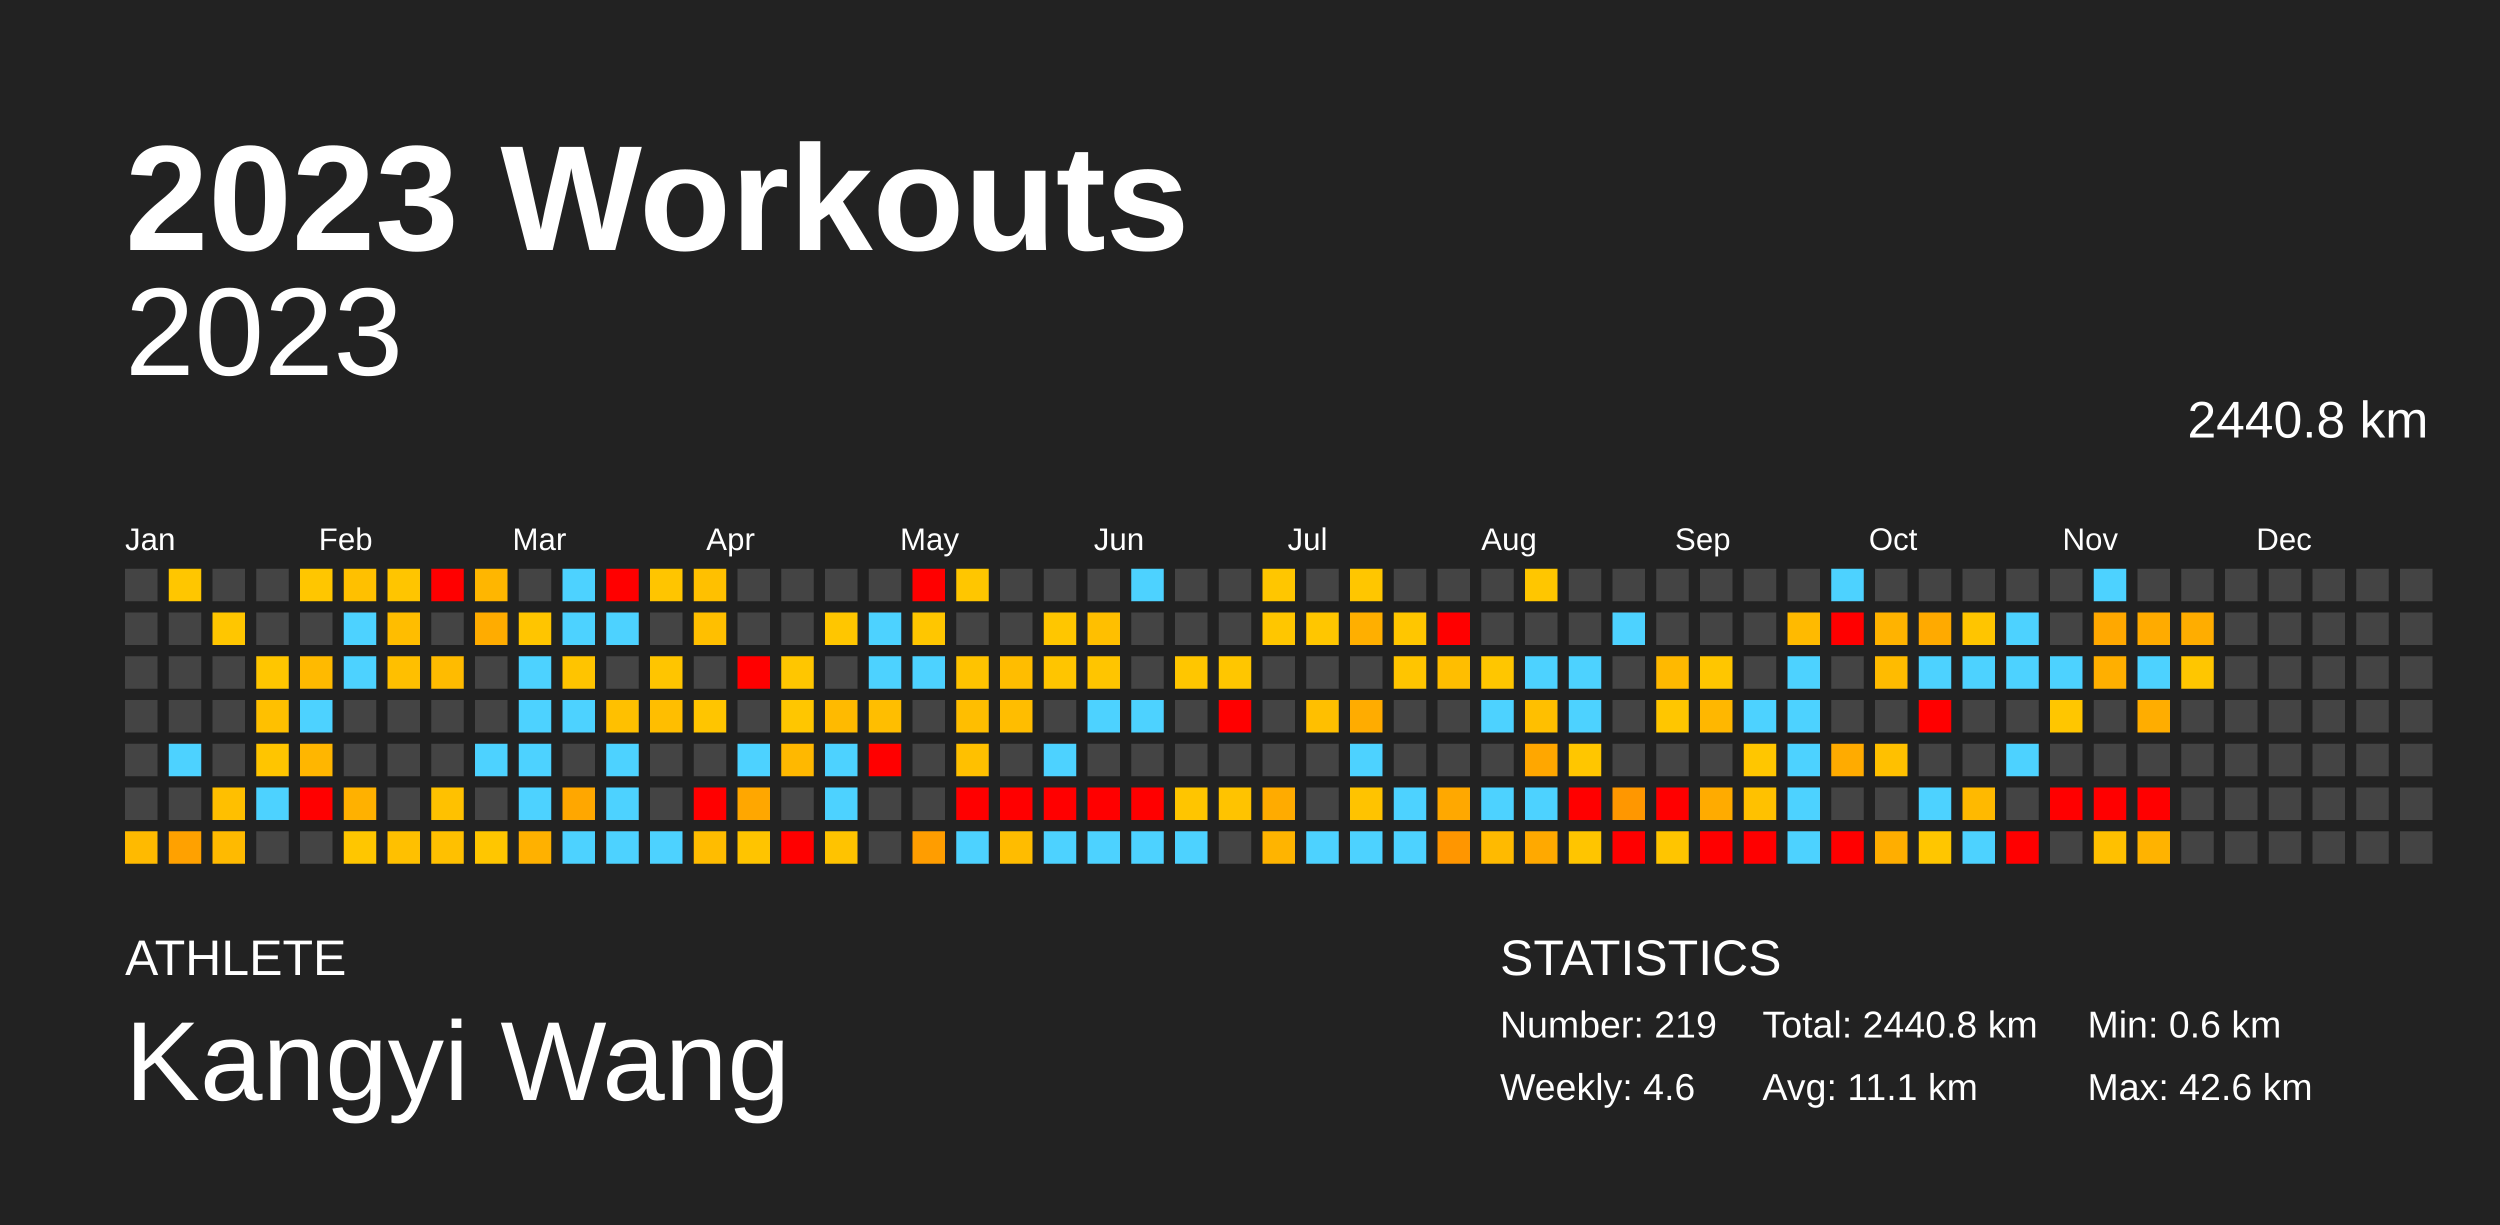
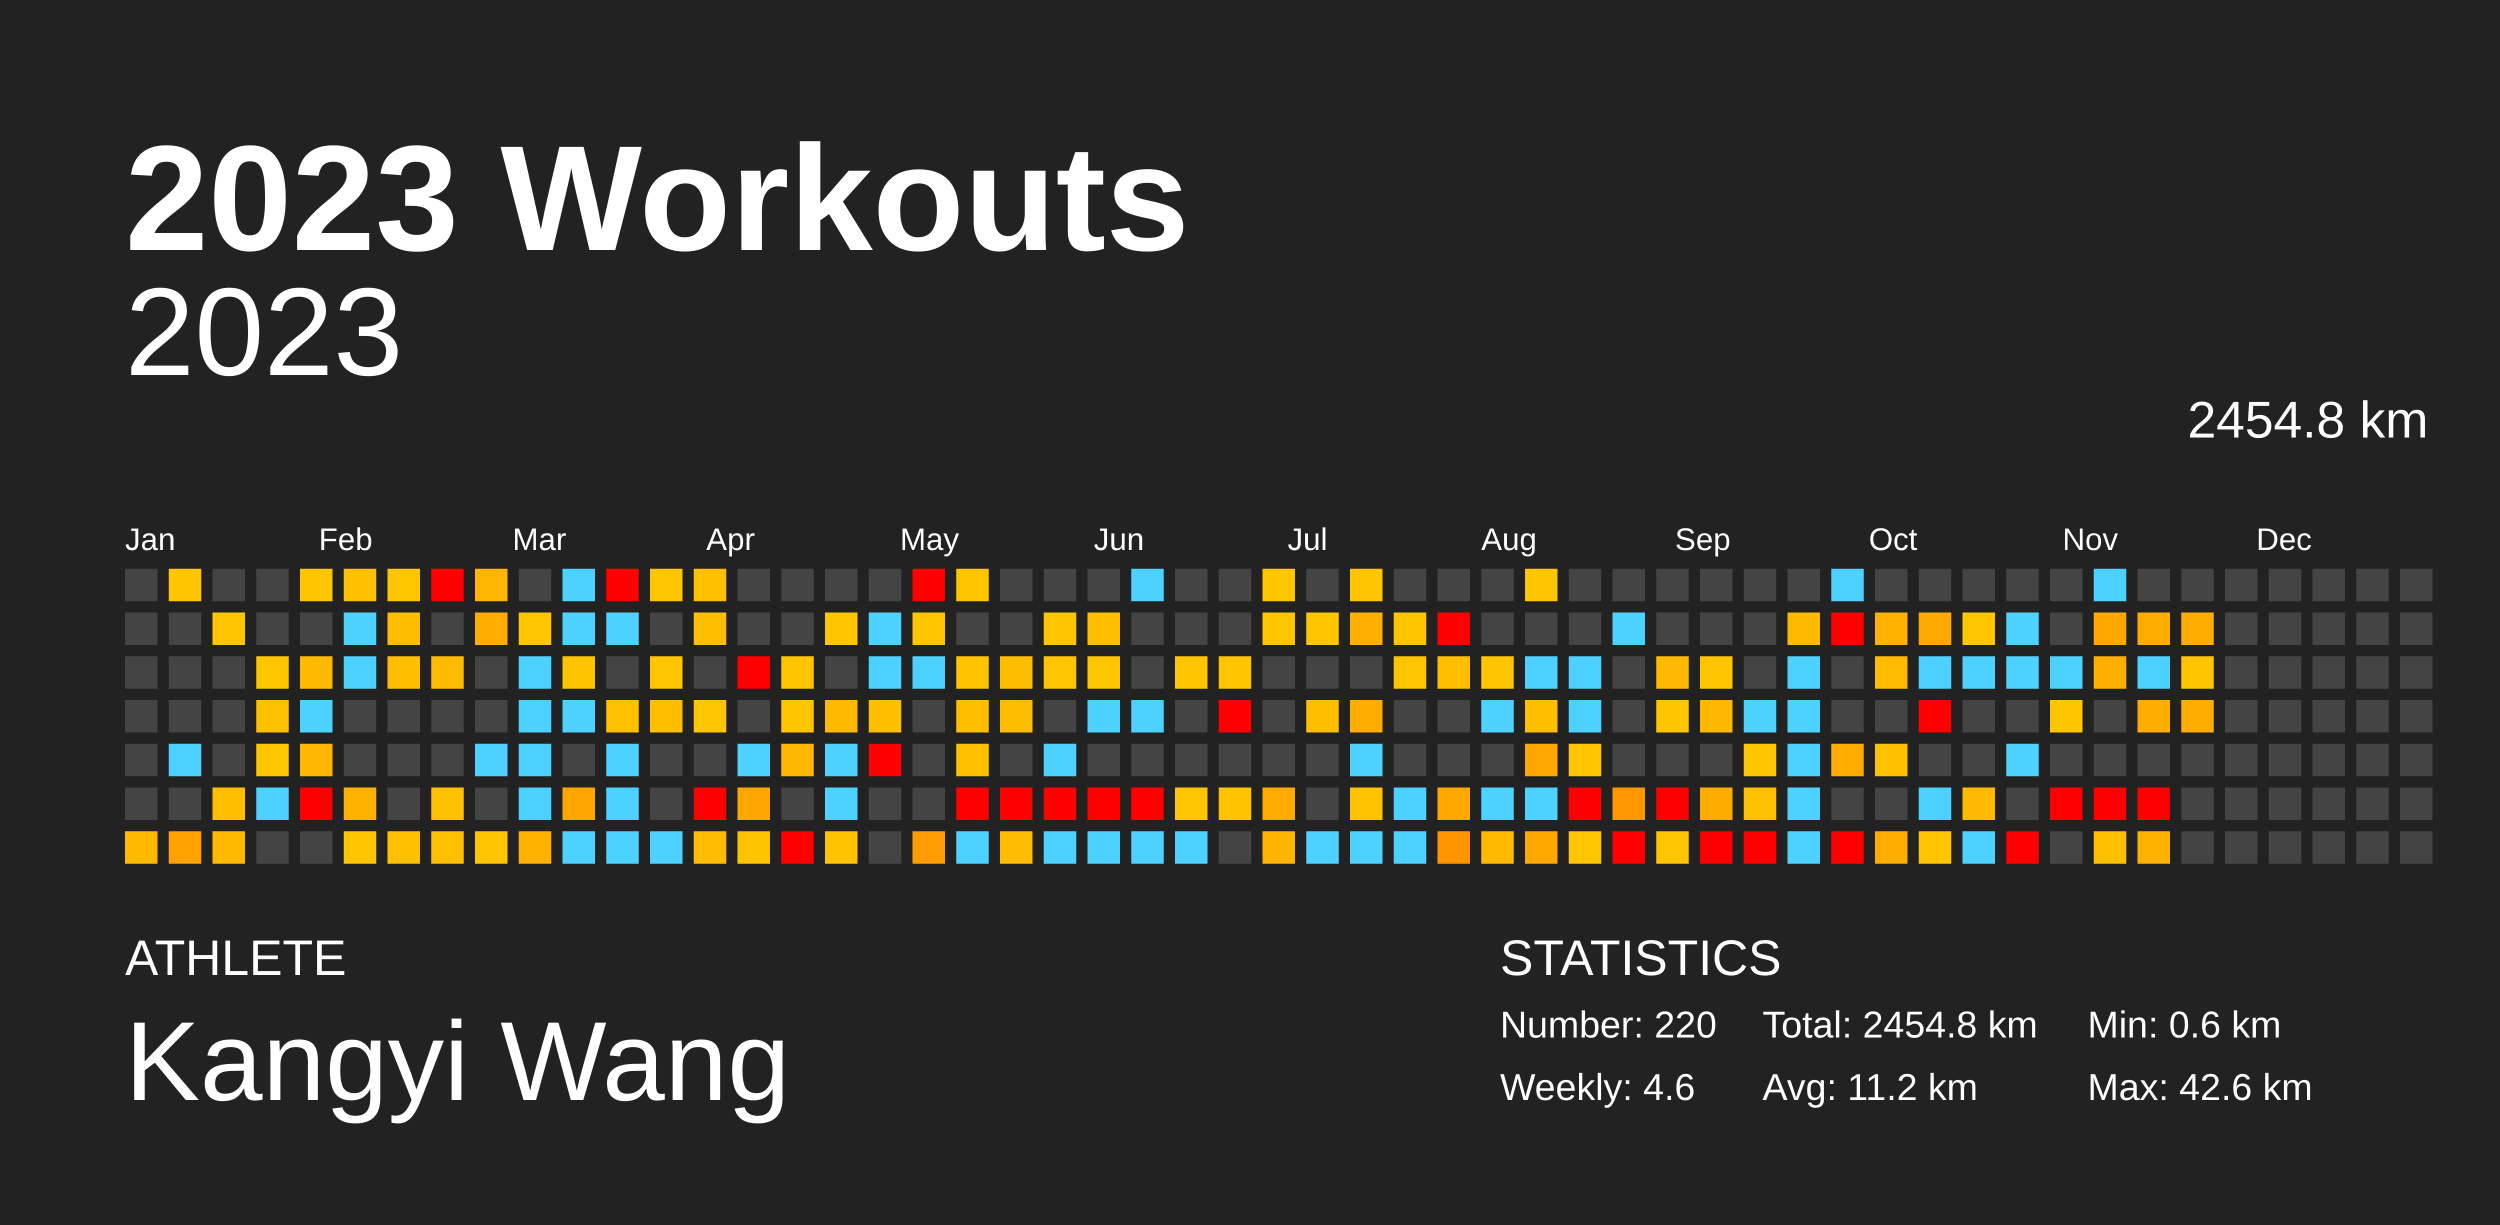
<svg xmlns="http://www.w3.org/2000/svg" baseProfile="full" height="98mm" version="1.1" viewBox="0,0,200,98" width="200mm">
  <defs />
  <rect fill="#222222" height="98" width="200" x="0" y="0" />
  <text fill="#FFFFFF" style="font-size:12px; font-family:Arial; font-weight:bold;" x="10" y="20">2023 Workouts</text>
  <text fill="#FFFFFF" style="font-size:4px; font-family:Arial" x="10" y="78">ATHLETE</text>
  <text fill="#FFFFFF" style="font-size:9px; font-family:Arial" x="10" y="88">Kangyi Wang</text>
  <text fill="#FFFFFF" style="font-size:4px; font-family:Arial" x="120" y="78">STATISTICS</text>
-   <text fill="#FFFFFF" style="font-size:3px; font-family:Arial" x="120" y="83">Number: 219</text>
+   <text fill="#FFFFFF" style="font-size:3px; font-family:Arial" x="120" y="83">Number: 220</text>
  <text fill="#FFFFFF" style="font-size:3px; font-family:Arial" x="120" y="88">Weekly: 4.6</text>
-   <text fill="#FFFFFF" style="font-size:3px; font-family:Arial" x="141" y="83">Total: 2440.8 km</text>
-   <text fill="#FFFFFF" style="font-size:3px; font-family:Arial" x="141" y="88">Avg: 11.1 km</text>
+   <text fill="#FFFFFF" style="font-size:3px; font-family:Arial" x="141" y="83">Total: 2454.8 km</text>
+   <text fill="#FFFFFF" style="font-size:3px; font-family:Arial" x="141" y="88">Avg: 11.2 km</text>
  <text fill="#FFFFFF" style="font-size:3px; font-family:Arial" x="167" y="83">Min: 0.6 km</text>
  <text fill="#FFFFFF" style="font-size:3px; font-family:Arial" x="167" y="88">Max: 42.6 km</text>
  <text alignment-baseline="hanging" fill="#FFFFFF" style="font-size:10.0px; font-family:Arial;" x="10" y="30">2023</text>
-   <text alignment-baseline="hanging" fill="#FFFFFF" style="font-size:4.125px; font-family:Arial;" x="175" y="35">2440.8 km</text>
+   <text alignment-baseline="hanging" fill="#FFFFFF" style="font-size:4.125px; font-family:Arial;" x="175" y="35">2454.8 km</text>
  <text fill="#FFFFFF" style="font-size:2.5px; font-family:Arial" x="10.0" y="44">Jan</text>
  <text fill="#FFFFFF" style="font-size:2.5px; font-family:Arial" x="25.5" y="44">Feb</text>
  <text fill="#FFFFFF" style="font-size:2.5px; font-family:Arial" x="41.0" y="44">Mar</text>
  <text fill="#FFFFFF" style="font-size:2.5px; font-family:Arial" x="56.5" y="44">Apr</text>
  <text fill="#FFFFFF" style="font-size:2.5px; font-family:Arial" x="72.0" y="44">May</text>
  <text fill="#FFFFFF" style="font-size:2.5px; font-family:Arial" x="87.5" y="44">Jun</text>
  <text fill="#FFFFFF" style="font-size:2.5px; font-family:Arial" x="103.0" y="44">Jul</text>
  <text fill="#FFFFFF" style="font-size:2.5px; font-family:Arial" x="118.5" y="44">Aug</text>
  <text fill="#FFFFFF" style="font-size:2.5px; font-family:Arial" x="134.0" y="44">Sep</text>
  <text fill="#FFFFFF" style="font-size:2.5px; font-family:Arial" x="149.5" y="44">Oct</text>
  <text fill="#FFFFFF" style="font-size:2.5px; font-family:Arial" x="165.0" y="44">Nov</text>
  <text fill="#FFFFFF" style="font-size:2.5px; font-family:Arial" x="180.5" y="44">Dec</text>
  <rect fill="#444444" height="2.6" width="2.6" x="10.0" y="45.5" />
  <rect fill="#444444" height="2.6" width="2.6" x="10.0" y="49.0" />
  <rect fill="#444444" height="2.6" width="2.6" x="10.0" y="52.5" />
  <rect fill="#444444" height="2.6" width="2.6" x="10.0" y="56.0" />
  <rect fill="#444444" height="2.6" width="2.6" x="10.0" y="59.5" />
  <rect fill="#444444" height="2.6" width="2.6" x="10.0" y="63.0" />
  <rect fill="#ffba00" height="2.6" width="2.6" x="10.0" y="66.5" />
  <rect fill="#ffc600" height="2.6" width="2.6" x="13.5" y="45.5" />
  <rect fill="#444444" height="2.6" width="2.6" x="13.5" y="49.0" />
  <rect fill="#444444" height="2.6" width="2.6" x="13.5" y="52.5" />
  <rect fill="#444444" height="2.6" width="2.6" x="13.5" y="56.0" />
  <rect fill="#4dd2ff" height="2.6" width="2.6" x="13.5" y="59.5" />
  <rect fill="#444444" height="2.6" width="2.6" x="13.5" y="63.0" />
  <rect fill="#ffa100" height="2.6" width="2.6" x="13.5" y="66.5" />
  <rect fill="#444444" height="2.6" width="2.6" x="17.0" y="45.5" />
  <rect fill="#ffc600" height="2.6" width="2.6" x="17.0" y="49.0" />
  <rect fill="#444444" height="2.6" width="2.6" x="17.0" y="52.5" />
  <rect fill="#444444" height="2.6" width="2.6" x="17.0" y="56.0" />
  <rect fill="#444444" height="2.6" width="2.6" x="17.0" y="59.5" />
  <rect fill="#ffbf00" height="2.6" width="2.6" x="17.0" y="63.0" />
  <rect fill="#ffba00" height="2.6" width="2.6" x="17.0" y="66.5" />
  <rect fill="#444444" height="2.6" width="2.6" x="20.5" y="45.5" />
  <rect fill="#444444" height="2.6" width="2.6" x="20.5" y="49.0" />
  <rect fill="#ffc600" height="2.6" width="2.6" x="20.5" y="52.5" />
  <rect fill="#ffc000" height="2.6" width="2.6" x="20.5" y="56.0" />
  <rect fill="#ffc500" height="2.6" width="2.6" x="20.5" y="59.5" />
  <rect fill="#4dd2ff" height="2.6" width="2.6" x="20.5" y="63.0" />
  <rect fill="#444444" height="2.6" width="2.6" x="20.5" y="66.5" />
  <rect fill="#ffc600" height="2.6" width="2.6" x="24.0" y="45.5" />
  <rect fill="#444444" height="2.6" width="2.6" x="24.0" y="49.0" />
  <rect fill="#ffba00" height="2.6" width="2.6" x="24.0" y="52.5" />
  <rect fill="#4dd2ff" height="2.6" width="2.6" x="24.0" y="56.0" />
  <rect fill="#ffb600" height="2.6" width="2.6" x="24.0" y="59.5" />
  <rect fill="red" height="2.6" width="2.6" x="24.0" y="63.0" />
  <rect fill="#444444" height="2.6" width="2.6" x="24.0" y="66.5" />
  <rect fill="#ffc000" height="2.6" width="2.6" x="27.5" y="45.5" />
  <rect fill="#4dd2ff" height="2.6" width="2.6" x="27.5" y="49.0" />
  <rect fill="#4dd2ff" height="2.6" width="2.6" x="27.5" y="52.5" />
  <rect fill="#444444" height="2.6" width="2.6" x="27.5" y="56.0" />
  <rect fill="#444444" height="2.6" width="2.6" x="27.5" y="59.5" />
  <rect fill="#ffb100" height="2.6" width="2.6" x="27.5" y="63.0" />
  <rect fill="#ffc600" height="2.6" width="2.6" x="27.5" y="66.5" />
  <rect fill="#ffc500" height="2.6" width="2.6" x="31.0" y="45.5" />
  <rect fill="#ffbd00" height="2.6" width="2.6" x="31.0" y="49.0" />
  <rect fill="#ffbf00" height="2.6" width="2.6" x="31.0" y="52.5" />
  <rect fill="#444444" height="2.6" width="2.6" x="31.0" y="56.0" />
  <rect fill="#444444" height="2.6" width="2.6" x="31.0" y="59.5" />
  <rect fill="#444444" height="2.6" width="2.6" x="31.0" y="63.0" />
  <rect fill="#ffc000" height="2.6" width="2.6" x="31.0" y="66.5" />
  <rect fill="red" height="2.6" width="2.6" x="34.5" y="45.5" />
  <rect fill="#444444" height="2.6" width="2.6" x="34.5" y="49.0" />
  <rect fill="#ffbb00" height="2.6" width="2.6" x="34.5" y="52.5" />
  <rect fill="#444444" height="2.6" width="2.6" x="34.5" y="56.0" />
  <rect fill="#444444" height="2.6" width="2.6" x="34.5" y="59.5" />
  <rect fill="#ffc100" height="2.6" width="2.6" x="34.5" y="63.0" />
  <rect fill="#ffc000" height="2.6" width="2.6" x="34.5" y="66.5" />
  <rect fill="#ffb600" height="2.6" width="2.6" x="38.0" y="45.5" />
  <rect fill="#ffac00" height="2.6" width="2.6" x="38.0" y="49.0" />
  <rect fill="#444444" height="2.6" width="2.6" x="38.0" y="52.5" />
  <rect fill="#444444" height="2.6" width="2.6" x="38.0" y="56.0" />
  <rect fill="#4dd2ff" height="2.6" width="2.6" x="38.0" y="59.5" />
  <rect fill="#444444" height="2.6" width="2.6" x="38.0" y="63.0" />
  <rect fill="#ffc600" height="2.6" width="2.6" x="38.0" y="66.5" />
  <rect fill="#444444" height="2.6" width="2.6" x="41.5" y="45.5" />
  <rect fill="#ffc500" height="2.6" width="2.6" x="41.5" y="49.0" />
  <rect fill="#4dd2ff" height="2.6" width="2.6" x="41.5" y="52.5" />
  <rect fill="#4dd2ff" height="2.6" width="2.6" x="41.5" y="56.0" />
  <rect fill="#4dd2ff" height="2.6" width="2.6" x="41.5" y="59.5" />
  <rect fill="#4dd2ff" height="2.6" width="2.6" x="41.5" y="63.0" />
  <rect fill="#ffb100" height="2.6" width="2.6" x="41.5" y="66.5" />
  <rect fill="#4dd2ff" height="2.6" width="2.6" x="45.0" y="45.5" />
  <rect fill="#4dd2ff" height="2.6" width="2.6" x="45.0" y="49.0" />
  <rect fill="#ffc400" height="2.6" width="2.6" x="45.0" y="52.5" />
  <rect fill="#4dd2ff" height="2.6" width="2.6" x="45.0" y="56.0" />
  <rect fill="#444444" height="2.6" width="2.6" x="45.0" y="59.5" />
  <rect fill="#ffa700" height="2.6" width="2.6" x="45.0" y="63.0" />
  <rect fill="#4dd2ff" height="2.6" width="2.6" x="45.0" y="66.5" />
  <rect fill="red" height="2.6" width="2.6" x="48.5" y="45.5" />
  <rect fill="#4dd2ff" height="2.6" width="2.6" x="48.5" y="49.0" />
  <rect fill="#444444" height="2.6" width="2.6" x="48.5" y="52.5" />
  <rect fill="#ffc000" height="2.6" width="2.6" x="48.5" y="56.0" />
  <rect fill="#4dd2ff" height="2.6" width="2.6" x="48.5" y="59.5" />
  <rect fill="#4dd2ff" height="2.6" width="2.6" x="48.5" y="63.0" />
  <rect fill="#4dd2ff" height="2.6" width="2.6" x="48.5" y="66.5" />
  <rect fill="#ffc500" height="2.6" width="2.6" x="52.0" y="45.5" />
  <rect fill="#444444" height="2.6" width="2.6" x="52.0" y="49.0" />
  <rect fill="#ffc500" height="2.6" width="2.6" x="52.0" y="52.5" />
  <rect fill="#ffbe00" height="2.6" width="2.6" x="52.0" y="56.0" />
  <rect fill="#444444" height="2.6" width="2.6" x="52.0" y="59.5" />
  <rect fill="#444444" height="2.6" width="2.6" x="52.0" y="63.0" />
  <rect fill="#4dd2ff" height="2.6" width="2.6" x="52.0" y="66.5" />
  <rect fill="#ffc000" height="2.6" width="2.6" x="55.5" y="45.5" />
  <rect fill="#ffbf00" height="2.6" width="2.6" x="55.5" y="49.0" />
  <rect fill="#444444" height="2.6" width="2.6" x="55.5" y="52.5" />
  <rect fill="#ffc500" height="2.6" width="2.6" x="55.5" y="56.0" />
  <rect fill="#444444" height="2.6" width="2.6" x="55.5" y="59.5" />
  <rect fill="red" height="2.6" width="2.6" x="55.5" y="63.0" />
  <rect fill="#ffbc00" height="2.6" width="2.6" x="55.5" y="66.5" />
  <rect fill="#444444" height="2.6" width="2.6" x="59.0" y="45.5" />
  <rect fill="#444444" height="2.6" width="2.6" x="59.0" y="49.0" />
  <rect fill="red" height="2.6" width="2.6" x="59.0" y="52.5" />
  <rect fill="#444444" height="2.6" width="2.6" x="59.0" y="56.0" />
  <rect fill="#4dd2ff" height="2.6" width="2.6" x="59.0" y="59.5" />
  <rect fill="#ffa700" height="2.6" width="2.6" x="59.0" y="63.0" />
  <rect fill="#ffc400" height="2.6" width="2.6" x="59.0" y="66.5" />
  <rect fill="#444444" height="2.6" width="2.6" x="62.5" y="45.5" />
  <rect fill="#444444" height="2.6" width="2.6" x="62.5" y="49.0" />
  <rect fill="#ffc600" height="2.6" width="2.6" x="62.5" y="52.5" />
  <rect fill="#ffc600" height="2.6" width="2.6" x="62.5" y="56.0" />
  <rect fill="#ffb800" height="2.6" width="2.6" x="62.5" y="59.5" />
  <rect fill="#444444" height="2.6" width="2.6" x="62.5" y="63.0" />
  <rect fill="red" height="2.6" width="2.6" x="62.5" y="66.5" />
  <rect fill="#444444" height="2.6" width="2.6" x="66.0" y="45.5" />
  <rect fill="#ffc600" height="2.6" width="2.6" x="66.0" y="49.0" />
  <rect fill="#444444" height="2.6" width="2.6" x="66.0" y="52.5" />
  <rect fill="#ffba00" height="2.6" width="2.6" x="66.0" y="56.0" />
  <rect fill="#4dd2ff" height="2.6" width="2.6" x="66.0" y="59.5" />
  <rect fill="#4dd2ff" height="2.6" width="2.6" x="66.0" y="63.0" />
  <rect fill="#ffc300" height="2.6" width="2.6" x="66.0" y="66.5" />
  <rect fill="#444444" height="2.6" width="2.6" x="69.5" y="45.5" />
  <rect fill="#4dd2ff" height="2.6" width="2.6" x="69.5" y="49.0" />
  <rect fill="#4dd2ff" height="2.6" width="2.6" x="69.5" y="52.5" />
  <rect fill="#ffbe00" height="2.6" width="2.6" x="69.5" y="56.0" />
  <rect fill="red" height="2.6" width="2.6" x="69.5" y="59.5" />
  <rect fill="#444444" height="2.6" width="2.6" x="69.5" y="63.0" />
  <rect fill="#444444" height="2.6" width="2.6" x="69.5" y="66.5" />
  <rect fill="red" height="2.6" width="2.6" x="73.0" y="45.5" />
  <rect fill="#ffc600" height="2.6" width="2.6" x="73.0" y="49.0" />
  <rect fill="#4dd2ff" height="2.6" width="2.6" x="73.0" y="52.5" />
  <rect fill="#444444" height="2.6" width="2.6" x="73.0" y="56.0" />
  <rect fill="#444444" height="2.6" width="2.6" x="73.0" y="59.5" />
  <rect fill="#444444" height="2.6" width="2.6" x="73.0" y="63.0" />
  <rect fill="#ff9d00" height="2.6" width="2.6" x="73.0" y="66.5" />
  <rect fill="#ffc600" height="2.6" width="2.6" x="76.5" y="45.5" />
  <rect fill="#444444" height="2.6" width="2.6" x="76.5" y="49.0" />
  <rect fill="#ffc300" height="2.6" width="2.6" x="76.5" y="52.5" />
  <rect fill="#ffbe00" height="2.6" width="2.6" x="76.5" y="56.0" />
  <rect fill="#ffc000" height="2.6" width="2.6" x="76.5" y="59.5" />
  <rect fill="red" height="2.6" width="2.6" x="76.5" y="63.0" />
  <rect fill="#4dd2ff" height="2.6" width="2.6" x="76.5" y="66.5" />
  <rect fill="#444444" height="2.6" width="2.6" x="80.0" y="45.5" />
  <rect fill="#444444" height="2.6" width="2.6" x="80.0" y="49.0" />
  <rect fill="#ffbd00" height="2.6" width="2.6" x="80.0" y="52.5" />
  <rect fill="#ffbd00" height="2.6" width="2.6" x="80.0" y="56.0" />
  <rect fill="#444444" height="2.6" width="2.6" x="80.0" y="59.5" />
  <rect fill="red" height="2.6" width="2.6" x="80.0" y="63.0" />
  <rect fill="#ffbc00" height="2.6" width="2.6" x="80.0" y="66.5" />
  <rect fill="#444444" height="2.6" width="2.6" x="83.5" y="45.5" />
  <rect fill="#ffc600" height="2.6" width="2.6" x="83.5" y="49.0" />
  <rect fill="#ffc500" height="2.6" width="2.6" x="83.5" y="52.5" />
  <rect fill="#444444" height="2.6" width="2.6" x="83.5" y="56.0" />
  <rect fill="#4dd2ff" height="2.6" width="2.6" x="83.5" y="59.5" />
  <rect fill="red" height="2.6" width="2.6" x="83.5" y="63.0" />
  <rect fill="#4dd2ff" height="2.6" width="2.6" x="83.5" y="66.5" />
  <rect fill="#444444" height="2.6" width="2.6" x="87.0" y="45.5" />
  <rect fill="#ffbf00" height="2.6" width="2.6" x="87.0" y="49.0" />
  <rect fill="#ffc500" height="2.6" width="2.6" x="87.0" y="52.5" />
  <rect fill="#4dd2ff" height="2.6" width="2.6" x="87.0" y="56.0" />
  <rect fill="#444444" height="2.6" width="2.6" x="87.0" y="59.5" />
  <rect fill="red" height="2.6" width="2.6" x="87.0" y="63.0" />
  <rect fill="#4dd2ff" height="2.6" width="2.6" x="87.0" y="66.5" />
  <rect fill="#4dd2ff" height="2.6" width="2.6" x="90.5" y="45.5" />
  <rect fill="#444444" height="2.6" width="2.6" x="90.5" y="49.0" />
  <rect fill="#444444" height="2.6" width="2.6" x="90.5" y="52.5" />
  <rect fill="#4dd2ff" height="2.6" width="2.6" x="90.5" y="56.0" />
  <rect fill="#444444" height="2.6" width="2.6" x="90.5" y="59.5" />
  <rect fill="red" height="2.6" width="2.6" x="90.5" y="63.0" />
  <rect fill="#4dd2ff" height="2.6" width="2.6" x="90.5" y="66.5" />
  <rect fill="#444444" height="2.6" width="2.6" x="94.0" y="45.5" />
  <rect fill="#444444" height="2.6" width="2.6" x="94.0" y="49.0" />
  <rect fill="#ffc600" height="2.6" width="2.6" x="94.0" y="52.5" />
  <rect fill="#444444" height="2.6" width="2.6" x="94.0" y="56.0" />
  <rect fill="#444444" height="2.6" width="2.6" x="94.0" y="59.5" />
  <rect fill="#ffc500" height="2.6" width="2.6" x="94.0" y="63.0" />
  <rect fill="#4dd2ff" height="2.6" width="2.6" x="94.0" y="66.5" />
  <rect fill="#444444" height="2.6" width="2.6" x="97.5" y="45.5" />
  <rect fill="#444444" height="2.6" width="2.6" x="97.5" y="49.0" />
  <rect fill="#ffc600" height="2.6" width="2.6" x="97.5" y="52.5" />
  <rect fill="red" height="2.6" width="2.6" x="97.5" y="56.0" />
  <rect fill="#444444" height="2.6" width="2.6" x="97.5" y="59.5" />
  <rect fill="#ffc300" height="2.6" width="2.6" x="97.5" y="63.0" />
  <rect fill="#444444" height="2.6" width="2.6" x="97.5" y="66.5" />
  <rect fill="#ffc600" height="2.6" width="2.6" x="101.0" y="45.5" />
  <rect fill="#ffc600" height="2.6" width="2.6" x="101.0" y="49.0" />
  <rect fill="#444444" height="2.6" width="2.6" x="101.0" y="52.5" />
  <rect fill="#444444" height="2.6" width="2.6" x="101.0" y="56.0" />
  <rect fill="#444444" height="2.6" width="2.6" x="101.0" y="59.5" />
  <rect fill="#ffab00" height="2.6" width="2.6" x="101.0" y="63.0" />
  <rect fill="#ffb400" height="2.6" width="2.6" x="101.0" y="66.5" />
  <rect fill="#444444" height="2.6" width="2.6" x="104.5" y="45.5" />
  <rect fill="#ffc600" height="2.6" width="2.6" x="104.5" y="49.0" />
  <rect fill="#444444" height="2.6" width="2.6" x="104.5" y="52.5" />
  <rect fill="#ffbf00" height="2.6" width="2.6" x="104.5" y="56.0" />
  <rect fill="#444444" height="2.6" width="2.6" x="104.5" y="59.5" />
  <rect fill="#444444" height="2.6" width="2.6" x="104.5" y="63.0" />
  <rect fill="#4dd2ff" height="2.6" width="2.6" x="104.5" y="66.5" />
  <rect fill="#ffc600" height="2.6" width="2.6" x="108.0" y="45.5" />
  <rect fill="#ffaf00" height="2.6" width="2.6" x="108.0" y="49.0" />
  <rect fill="#444444" height="2.6" width="2.6" x="108.0" y="52.5" />
  <rect fill="#ffac00" height="2.6" width="2.6" x="108.0" y="56.0" />
  <rect fill="#4dd2ff" height="2.6" width="2.6" x="108.0" y="59.5" />
  <rect fill="#ffc300" height="2.6" width="2.6" x="108.0" y="63.0" />
  <rect fill="#4dd2ff" height="2.6" width="2.6" x="108.0" y="66.5" />
  <rect fill="#444444" height="2.6" width="2.6" x="111.5" y="45.5" />
  <rect fill="#ffc600" height="2.6" width="2.6" x="111.5" y="49.0" />
  <rect fill="#ffc500" height="2.6" width="2.6" x="111.5" y="52.5" />
  <rect fill="#444444" height="2.6" width="2.6" x="111.5" y="56.0" />
  <rect fill="#444444" height="2.6" width="2.6" x="111.5" y="59.5" />
  <rect fill="#4dd2ff" height="2.6" width="2.6" x="111.5" y="63.0" />
  <rect fill="#4dd2ff" height="2.6" width="2.6" x="111.5" y="66.5" />
  <rect fill="#444444" height="2.6" width="2.6" x="115.0" y="45.5" />
  <rect fill="red" height="2.6" width="2.6" x="115.0" y="49.0" />
  <rect fill="#ffbe00" height="2.6" width="2.6" x="115.0" y="52.5" />
  <rect fill="#444444" height="2.6" width="2.6" x="115.0" y="56.0" />
  <rect fill="#444444" height="2.6" width="2.6" x="115.0" y="59.5" />
  <rect fill="#ffa800" height="2.6" width="2.6" x="115.0" y="63.0" />
  <rect fill="#ff9600" height="2.6" width="2.6" x="115.0" y="66.5" />
  <rect fill="#444444" height="2.6" width="2.6" x="118.5" y="45.5" />
  <rect fill="#444444" height="2.6" width="2.6" x="118.5" y="49.0" />
  <rect fill="#ffc600" height="2.6" width="2.6" x="118.5" y="52.5" />
  <rect fill="#4dd2ff" height="2.6" width="2.6" x="118.5" y="56.0" />
  <rect fill="#444444" height="2.6" width="2.6" x="118.5" y="59.5" />
  <rect fill="#4dd2ff" height="2.6" width="2.6" x="118.5" y="63.0" />
  <rect fill="#ffba00" height="2.6" width="2.6" x="118.5" y="66.5" />
  <rect fill="#ffc600" height="2.6" width="2.6" x="122.0" y="45.5" />
  <rect fill="#444444" height="2.6" width="2.6" x="122.0" y="49.0" />
  <rect fill="#4dd2ff" height="2.6" width="2.6" x="122.0" y="52.5" />
  <rect fill="#ffbf00" height="2.6" width="2.6" x="122.0" y="56.0" />
  <rect fill="#ffa700" height="2.6" width="2.6" x="122.0" y="59.5" />
  <rect fill="#4dd2ff" height="2.6" width="2.6" x="122.0" y="63.0" />
  <rect fill="#ffa900" height="2.6" width="2.6" x="122.0" y="66.5" />
  <rect fill="#444444" height="2.6" width="2.6" x="125.5" y="45.5" />
  <rect fill="#444444" height="2.6" width="2.6" x="125.5" y="49.0" />
  <rect fill="#4dd2ff" height="2.6" width="2.6" x="125.5" y="52.5" />
  <rect fill="#4dd2ff" height="2.6" width="2.6" x="125.5" y="56.0" />
  <rect fill="#ffc600" height="2.6" width="2.6" x="125.5" y="59.5" />
  <rect fill="red" height="2.6" width="2.6" x="125.5" y="63.0" />
  <rect fill="#ffc500" height="2.6" width="2.6" x="125.5" y="66.5" />
  <rect fill="#444444" height="2.6" width="2.6" x="129.0" y="45.5" />
  <rect fill="#4dd2ff" height="2.6" width="2.6" x="129.0" y="49.0" />
  <rect fill="#444444" height="2.6" width="2.6" x="129.0" y="52.5" />
  <rect fill="#444444" height="2.6" width="2.6" x="129.0" y="56.0" />
  <rect fill="#444444" height="2.6" width="2.6" x="129.0" y="59.5" />
  <rect fill="#ff9700" height="2.6" width="2.6" x="129.0" y="63.0" />
  <rect fill="red" height="2.6" width="2.6" x="129.0" y="66.5" />
  <rect fill="#444444" height="2.6" width="2.6" x="132.5" y="45.5" />
  <rect fill="#444444" height="2.6" width="2.6" x="132.5" y="49.0" />
  <rect fill="#ffb900" height="2.6" width="2.6" x="132.5" y="52.5" />
  <rect fill="#ffc600" height="2.6" width="2.6" x="132.5" y="56.0" />
  <rect fill="#444444" height="2.6" width="2.6" x="132.5" y="59.5" />
  <rect fill="red" height="2.6" width="2.6" x="132.5" y="63.0" />
  <rect fill="#ffc500" height="2.6" width="2.6" x="132.5" y="66.5" />
  <rect fill="#444444" height="2.6" width="2.6" x="136.0" y="45.5" />
  <rect fill="#444444" height="2.6" width="2.6" x="136.0" y="49.0" />
  <rect fill="#ffc600" height="2.6" width="2.6" x="136.0" y="52.5" />
  <rect fill="#ffb700" height="2.6" width="2.6" x="136.0" y="56.0" />
  <rect fill="#444444" height="2.6" width="2.6" x="136.0" y="59.5" />
  <rect fill="#ffab00" height="2.6" width="2.6" x="136.0" y="63.0" />
  <rect fill="red" height="2.6" width="2.6" x="136.0" y="66.5" />
  <rect fill="#444444" height="2.6" width="2.6" x="139.5" y="45.5" />
  <rect fill="#444444" height="2.6" width="2.6" x="139.5" y="49.0" />
  <rect fill="#444444" height="2.6" width="2.6" x="139.5" y="52.5" />
  <rect fill="#4dd2ff" height="2.6" width="2.6" x="139.5" y="56.0" />
  <rect fill="#ffc600" height="2.6" width="2.6" x="139.5" y="59.5" />
  <rect fill="#ffc100" height="2.6" width="2.6" x="139.5" y="63.0" />
  <rect fill="red" height="2.6" width="2.6" x="139.5" y="66.5" />
  <rect fill="#444444" height="2.6" width="2.6" x="143.0" y="45.5" />
  <rect fill="#ffba00" height="2.6" width="2.6" x="143.0" y="49.0" />
  <rect fill="#4dd2ff" height="2.6" width="2.6" x="143.0" y="52.5" />
  <rect fill="#4dd2ff" height="2.6" width="2.6" x="143.0" y="56.0" />
  <rect fill="#4dd2ff" height="2.6" width="2.6" x="143.0" y="59.5" />
  <rect fill="#4dd2ff" height="2.6" width="2.6" x="143.0" y="63.0" />
  <rect fill="#4dd2ff" height="2.6" width="2.6" x="143.0" y="66.5" />
  <rect fill="#4dd2ff" height="2.6" width="2.6" x="146.5" y="45.5" />
  <rect fill="red" height="2.6" width="2.6" x="146.5" y="49.0" />
  <rect fill="#444444" height="2.6" width="2.6" x="146.5" y="52.5" />
  <rect fill="#444444" height="2.6" width="2.6" x="146.5" y="56.0" />
  <rect fill="#ffab00" height="2.6" width="2.6" x="146.5" y="59.5" />
  <rect fill="#444444" height="2.6" width="2.6" x="146.5" y="63.0" />
  <rect fill="red" height="2.6" width="2.6" x="146.5" y="66.5" />
  <rect fill="#444444" height="2.6" width="2.6" x="150.0" y="45.5" />
  <rect fill="#ffb300" height="2.6" width="2.6" x="150.0" y="49.0" />
  <rect fill="#ffbb00" height="2.6" width="2.6" x="150.0" y="52.5" />
  <rect fill="#444444" height="2.6" width="2.6" x="150.0" y="56.0" />
  <rect fill="#ffc000" height="2.6" width="2.6" x="150.0" y="59.5" />
  <rect fill="#444444" height="2.6" width="2.6" x="150.0" y="63.0" />
  <rect fill="#ffae00" height="2.6" width="2.6" x="150.0" y="66.5" />
  <rect fill="#444444" height="2.6" width="2.6" x="153.5" y="45.5" />
  <rect fill="#ffaa00" height="2.6" width="2.6" x="153.5" y="49.0" />
  <rect fill="#4dd2ff" height="2.6" width="2.6" x="153.5" y="52.5" />
  <rect fill="red" height="2.6" width="2.6" x="153.5" y="56.0" />
  <rect fill="#444444" height="2.6" width="2.6" x="153.5" y="59.5" />
  <rect fill="#4dd2ff" height="2.6" width="2.6" x="153.5" y="63.0" />
  <rect fill="#ffc600" height="2.6" width="2.6" x="153.5" y="66.5" />
  <rect fill="#444444" height="2.6" width="2.6" x="157.0" y="45.5" />
  <rect fill="#ffc500" height="2.6" width="2.6" x="157.0" y="49.0" />
  <rect fill="#4dd2ff" height="2.6" width="2.6" x="157.0" y="52.5" />
  <rect fill="#444444" height="2.6" width="2.6" x="157.0" y="56.0" />
  <rect fill="#444444" height="2.6" width="2.6" x="157.0" y="59.5" />
  <rect fill="#ffb900" height="2.6" width="2.6" x="157.0" y="63.0" />
  <rect fill="#4dd2ff" height="2.6" width="2.6" x="157.0" y="66.5" />
  <rect fill="#444444" height="2.6" width="2.6" x="160.5" y="45.5" />
  <rect fill="#4dd2ff" height="2.6" width="2.6" x="160.5" y="49.0" />
  <rect fill="#4dd2ff" height="2.6" width="2.6" x="160.5" y="52.5" />
  <rect fill="#444444" height="2.6" width="2.6" x="160.5" y="56.0" />
  <rect fill="#4dd2ff" height="2.6" width="2.6" x="160.5" y="59.5" />
  <rect fill="#444444" height="2.6" width="2.6" x="160.5" y="63.0" />
  <rect fill="red" height="2.6" width="2.6" x="160.5" y="66.5" />
  <rect fill="#444444" height="2.6" width="2.6" x="164.0" y="45.5" />
  <rect fill="#444444" height="2.6" width="2.6" x="164.0" y="49.0" />
  <rect fill="#4dd2ff" height="2.6" width="2.6" x="164.0" y="52.5" />
  <rect fill="#ffc600" height="2.6" width="2.6" x="164.0" y="56.0" />
  <rect fill="#444444" height="2.6" width="2.6" x="164.0" y="59.5" />
  <rect fill="red" height="2.6" width="2.6" x="164.0" y="63.0" />
  <rect fill="#444444" height="2.6" width="2.6" x="164.0" y="66.5" />
  <rect fill="#4dd2ff" height="2.6" width="2.6" x="167.5" y="45.5" />
  <rect fill="#ffa800" height="2.6" width="2.6" x="167.5" y="49.0" />
  <rect fill="#ffaf00" height="2.6" width="2.6" x="167.5" y="52.5" />
  <rect fill="#444444" height="2.6" width="2.6" x="167.5" y="56.0" />
  <rect fill="#444444" height="2.6" width="2.6" x="167.5" y="59.5" />
  <rect fill="red" height="2.6" width="2.6" x="167.5" y="63.0" />
  <rect fill="#ffc000" height="2.6" width="2.6" x="167.5" y="66.5" />
  <rect fill="#444444" height="2.6" width="2.6" x="171.0" y="45.5" />
  <rect fill="#ffab00" height="2.6" width="2.6" x="171.0" y="49.0" />
  <rect fill="#4dd2ff" height="2.6" width="2.6" x="171.0" y="52.5" />
  <rect fill="#ffad00" height="2.6" width="2.6" x="171.0" y="56.0" />
  <rect fill="#444444" height="2.6" width="2.6" x="171.0" y="59.5" />
  <rect fill="red" height="2.6" width="2.6" x="171.0" y="63.0" />
  <rect fill="#ffb300" height="2.6" width="2.6" x="171.0" y="66.5" />
  <rect fill="#444444" height="2.6" width="2.6" x="174.5" y="45.5" />
  <rect fill="#ffad00" height="2.6" width="2.6" x="174.5" y="49.0" />
  <rect fill="#ffc600" height="2.6" width="2.6" x="174.5" y="52.5" />
-   <rect fill="#444444" height="2.6" width="2.6" x="174.5" y="56.0" />
+   <rect fill="#ffae00" height="2.6" width="2.6" x="174.5" y="56.0" />
  <rect fill="#444444" height="2.6" width="2.6" x="174.5" y="59.5" />
  <rect fill="#444444" height="2.6" width="2.6" x="174.5" y="63.0" />
  <rect fill="#444444" height="2.6" width="2.6" x="174.5" y="66.5" />
  <rect fill="#444444" height="2.6" width="2.6" x="178.0" y="45.5" />
  <rect fill="#444444" height="2.6" width="2.6" x="178.0" y="49.0" />
  <rect fill="#444444" height="2.6" width="2.6" x="178.0" y="52.5" />
  <rect fill="#444444" height="2.6" width="2.6" x="178.0" y="56.0" />
  <rect fill="#444444" height="2.6" width="2.6" x="178.0" y="59.5" />
  <rect fill="#444444" height="2.6" width="2.6" x="178.0" y="63.0" />
  <rect fill="#444444" height="2.6" width="2.6" x="178.0" y="66.5" />
  <rect fill="#444444" height="2.6" width="2.6" x="181.5" y="45.5" />
  <rect fill="#444444" height="2.6" width="2.6" x="181.5" y="49.0" />
  <rect fill="#444444" height="2.6" width="2.6" x="181.5" y="52.5" />
  <rect fill="#444444" height="2.6" width="2.6" x="181.5" y="56.0" />
  <rect fill="#444444" height="2.6" width="2.6" x="181.5" y="59.5" />
  <rect fill="#444444" height="2.6" width="2.6" x="181.5" y="63.0" />
  <rect fill="#444444" height="2.6" width="2.6" x="181.5" y="66.5" />
  <rect fill="#444444" height="2.6" width="2.6" x="185.0" y="45.5" />
  <rect fill="#444444" height="2.6" width="2.6" x="185.0" y="49.0" />
  <rect fill="#444444" height="2.6" width="2.6" x="185.0" y="52.5" />
  <rect fill="#444444" height="2.6" width="2.6" x="185.0" y="56.0" />
  <rect fill="#444444" height="2.6" width="2.6" x="185.0" y="59.5" />
  <rect fill="#444444" height="2.6" width="2.6" x="185.0" y="63.0" />
  <rect fill="#444444" height="2.6" width="2.6" x="185.0" y="66.5" />
  <rect fill="#444444" height="2.6" width="2.6" x="188.5" y="45.5" />
  <rect fill="#444444" height="2.6" width="2.6" x="188.5" y="49.0" />
  <rect fill="#444444" height="2.6" width="2.6" x="188.5" y="52.5" />
  <rect fill="#444444" height="2.6" width="2.6" x="188.5" y="56.0" />
  <rect fill="#444444" height="2.6" width="2.6" x="188.5" y="59.5" />
  <rect fill="#444444" height="2.6" width="2.6" x="188.5" y="63.0" />
  <rect fill="#444444" height="2.6" width="2.6" x="188.5" y="66.5" />
  <rect fill="#444444" height="2.6" width="2.6" x="192.0" y="45.5" />
  <rect fill="#444444" height="2.6" width="2.6" x="192.0" y="49.0" />
  <rect fill="#444444" height="2.6" width="2.6" x="192.0" y="52.5" />
  <rect fill="#444444" height="2.6" width="2.6" x="192.0" y="56.0" />
  <rect fill="#444444" height="2.6" width="2.6" x="192.0" y="59.5" />
  <rect fill="#444444" height="2.6" width="2.6" x="192.0" y="63.0" />
  <rect fill="#444444" height="2.6" width="2.6" x="192.0" y="66.5" />
</svg>
